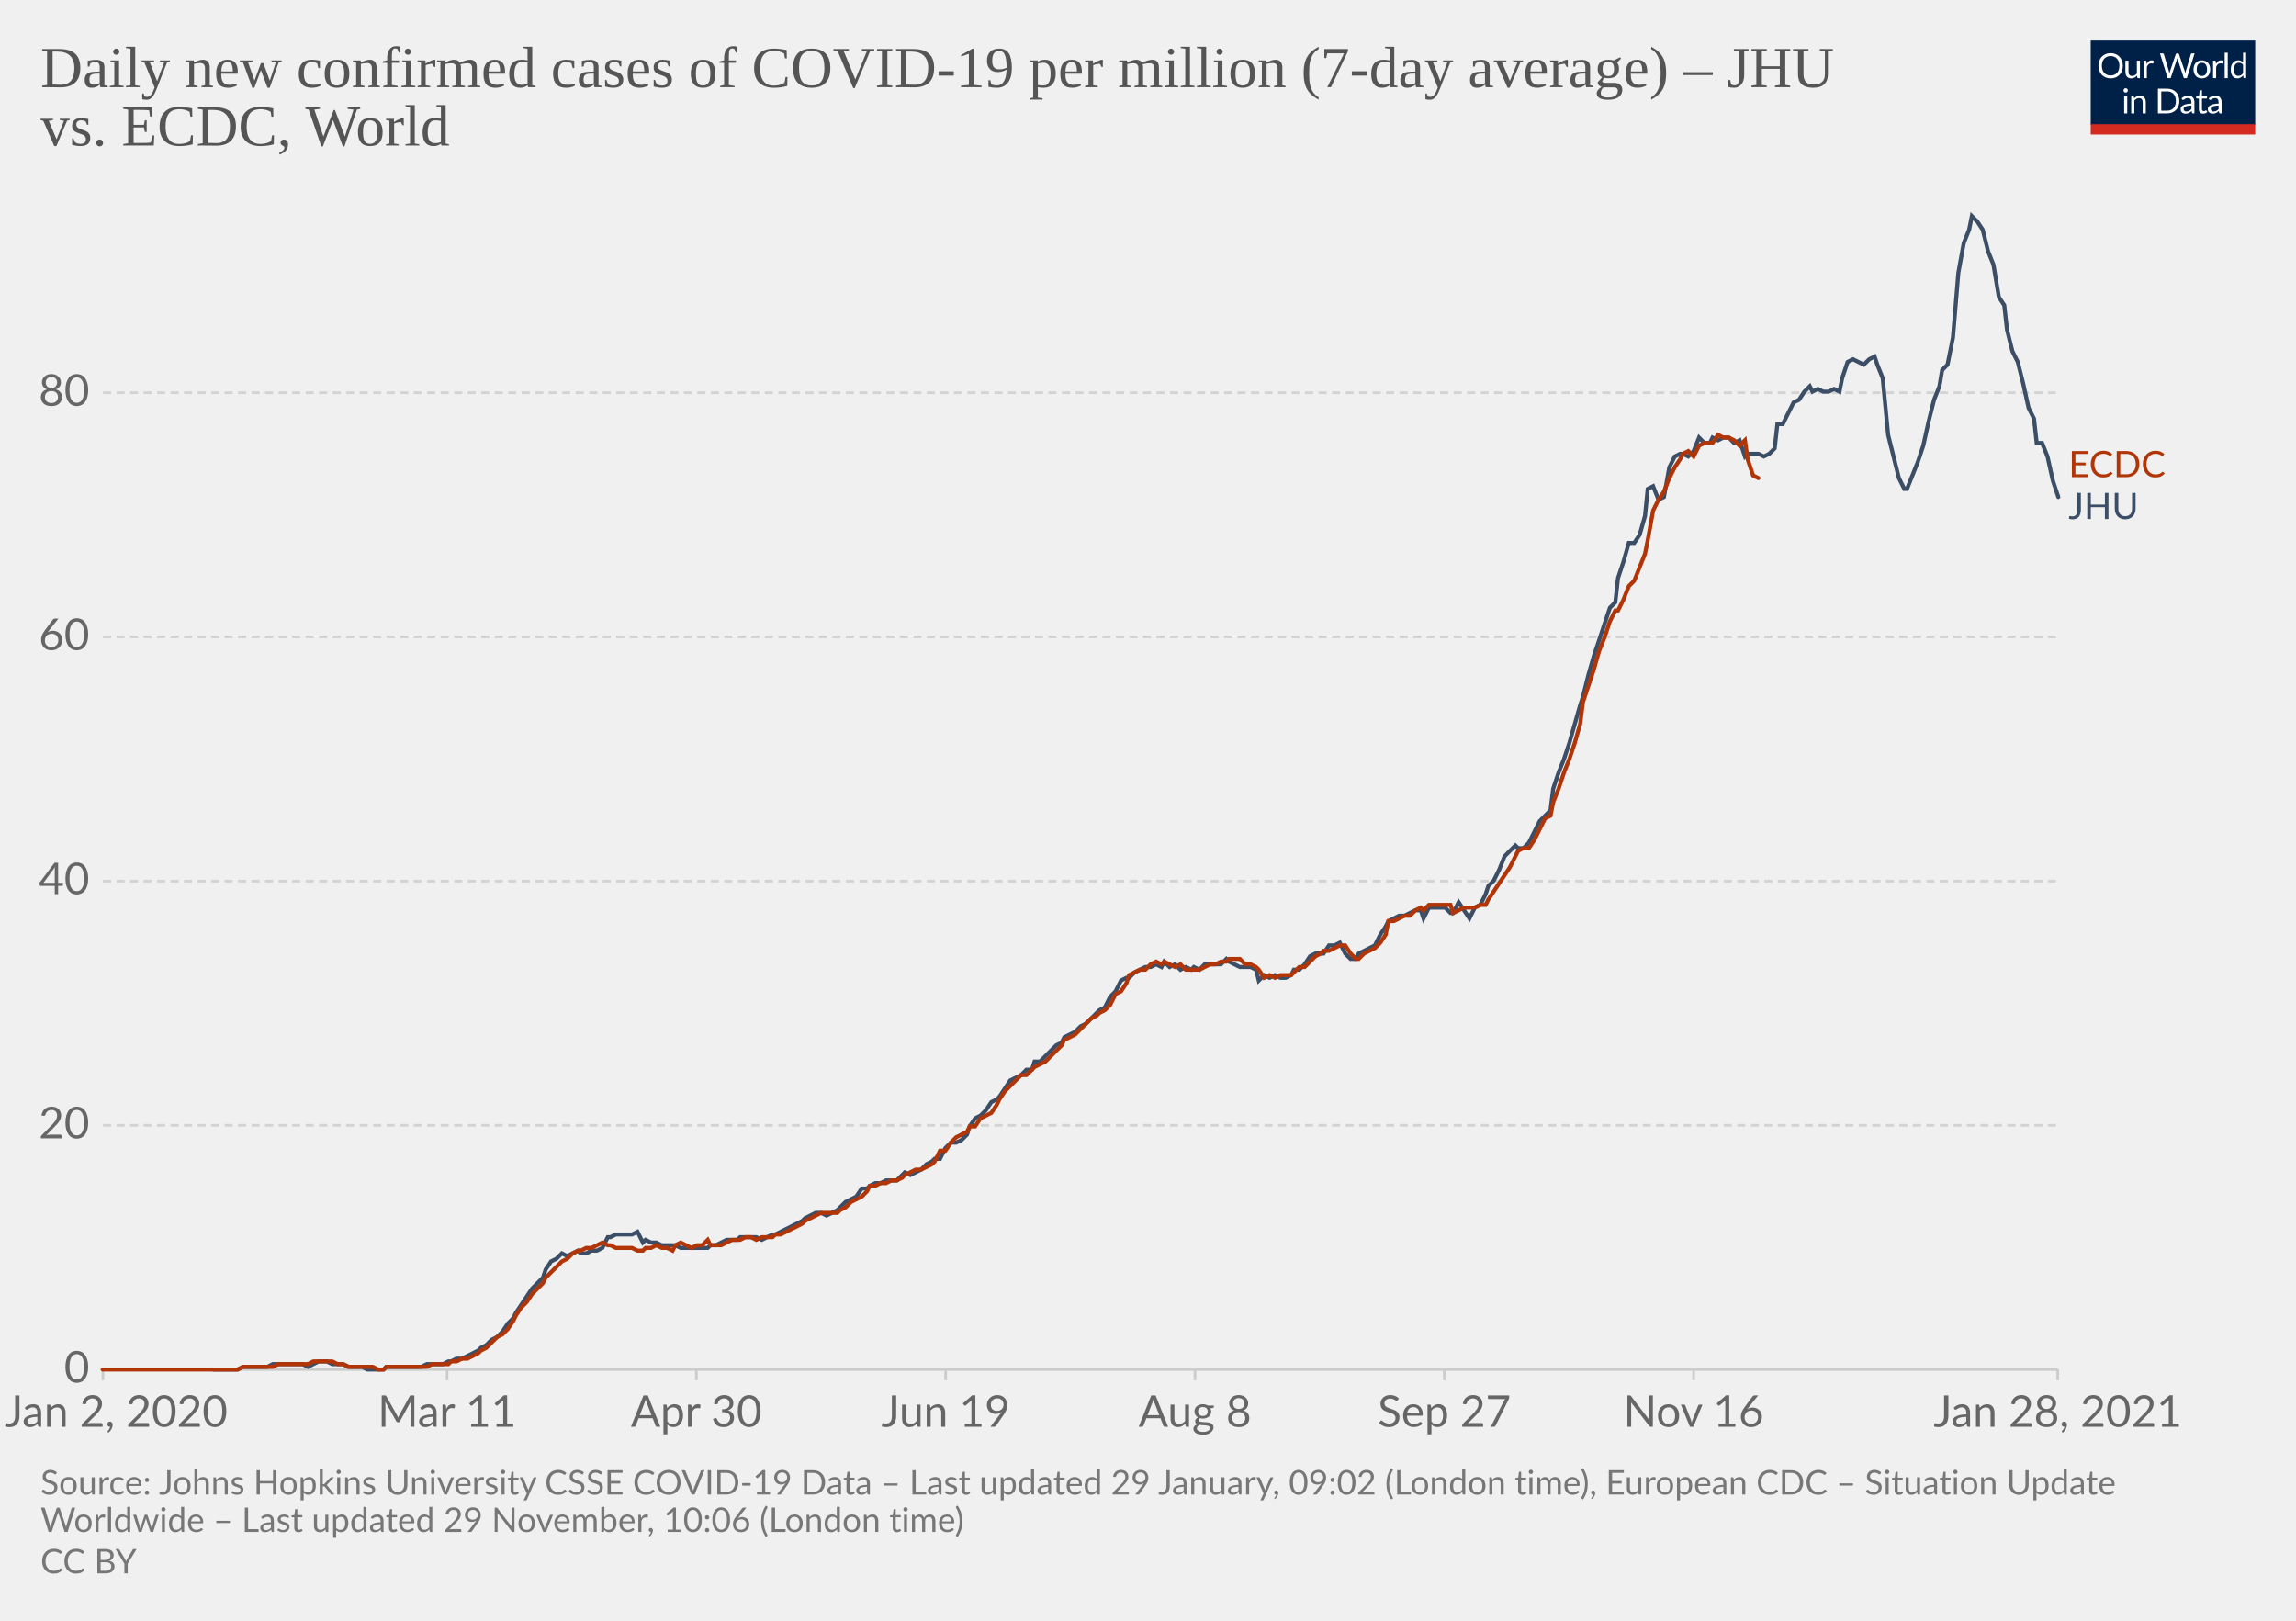
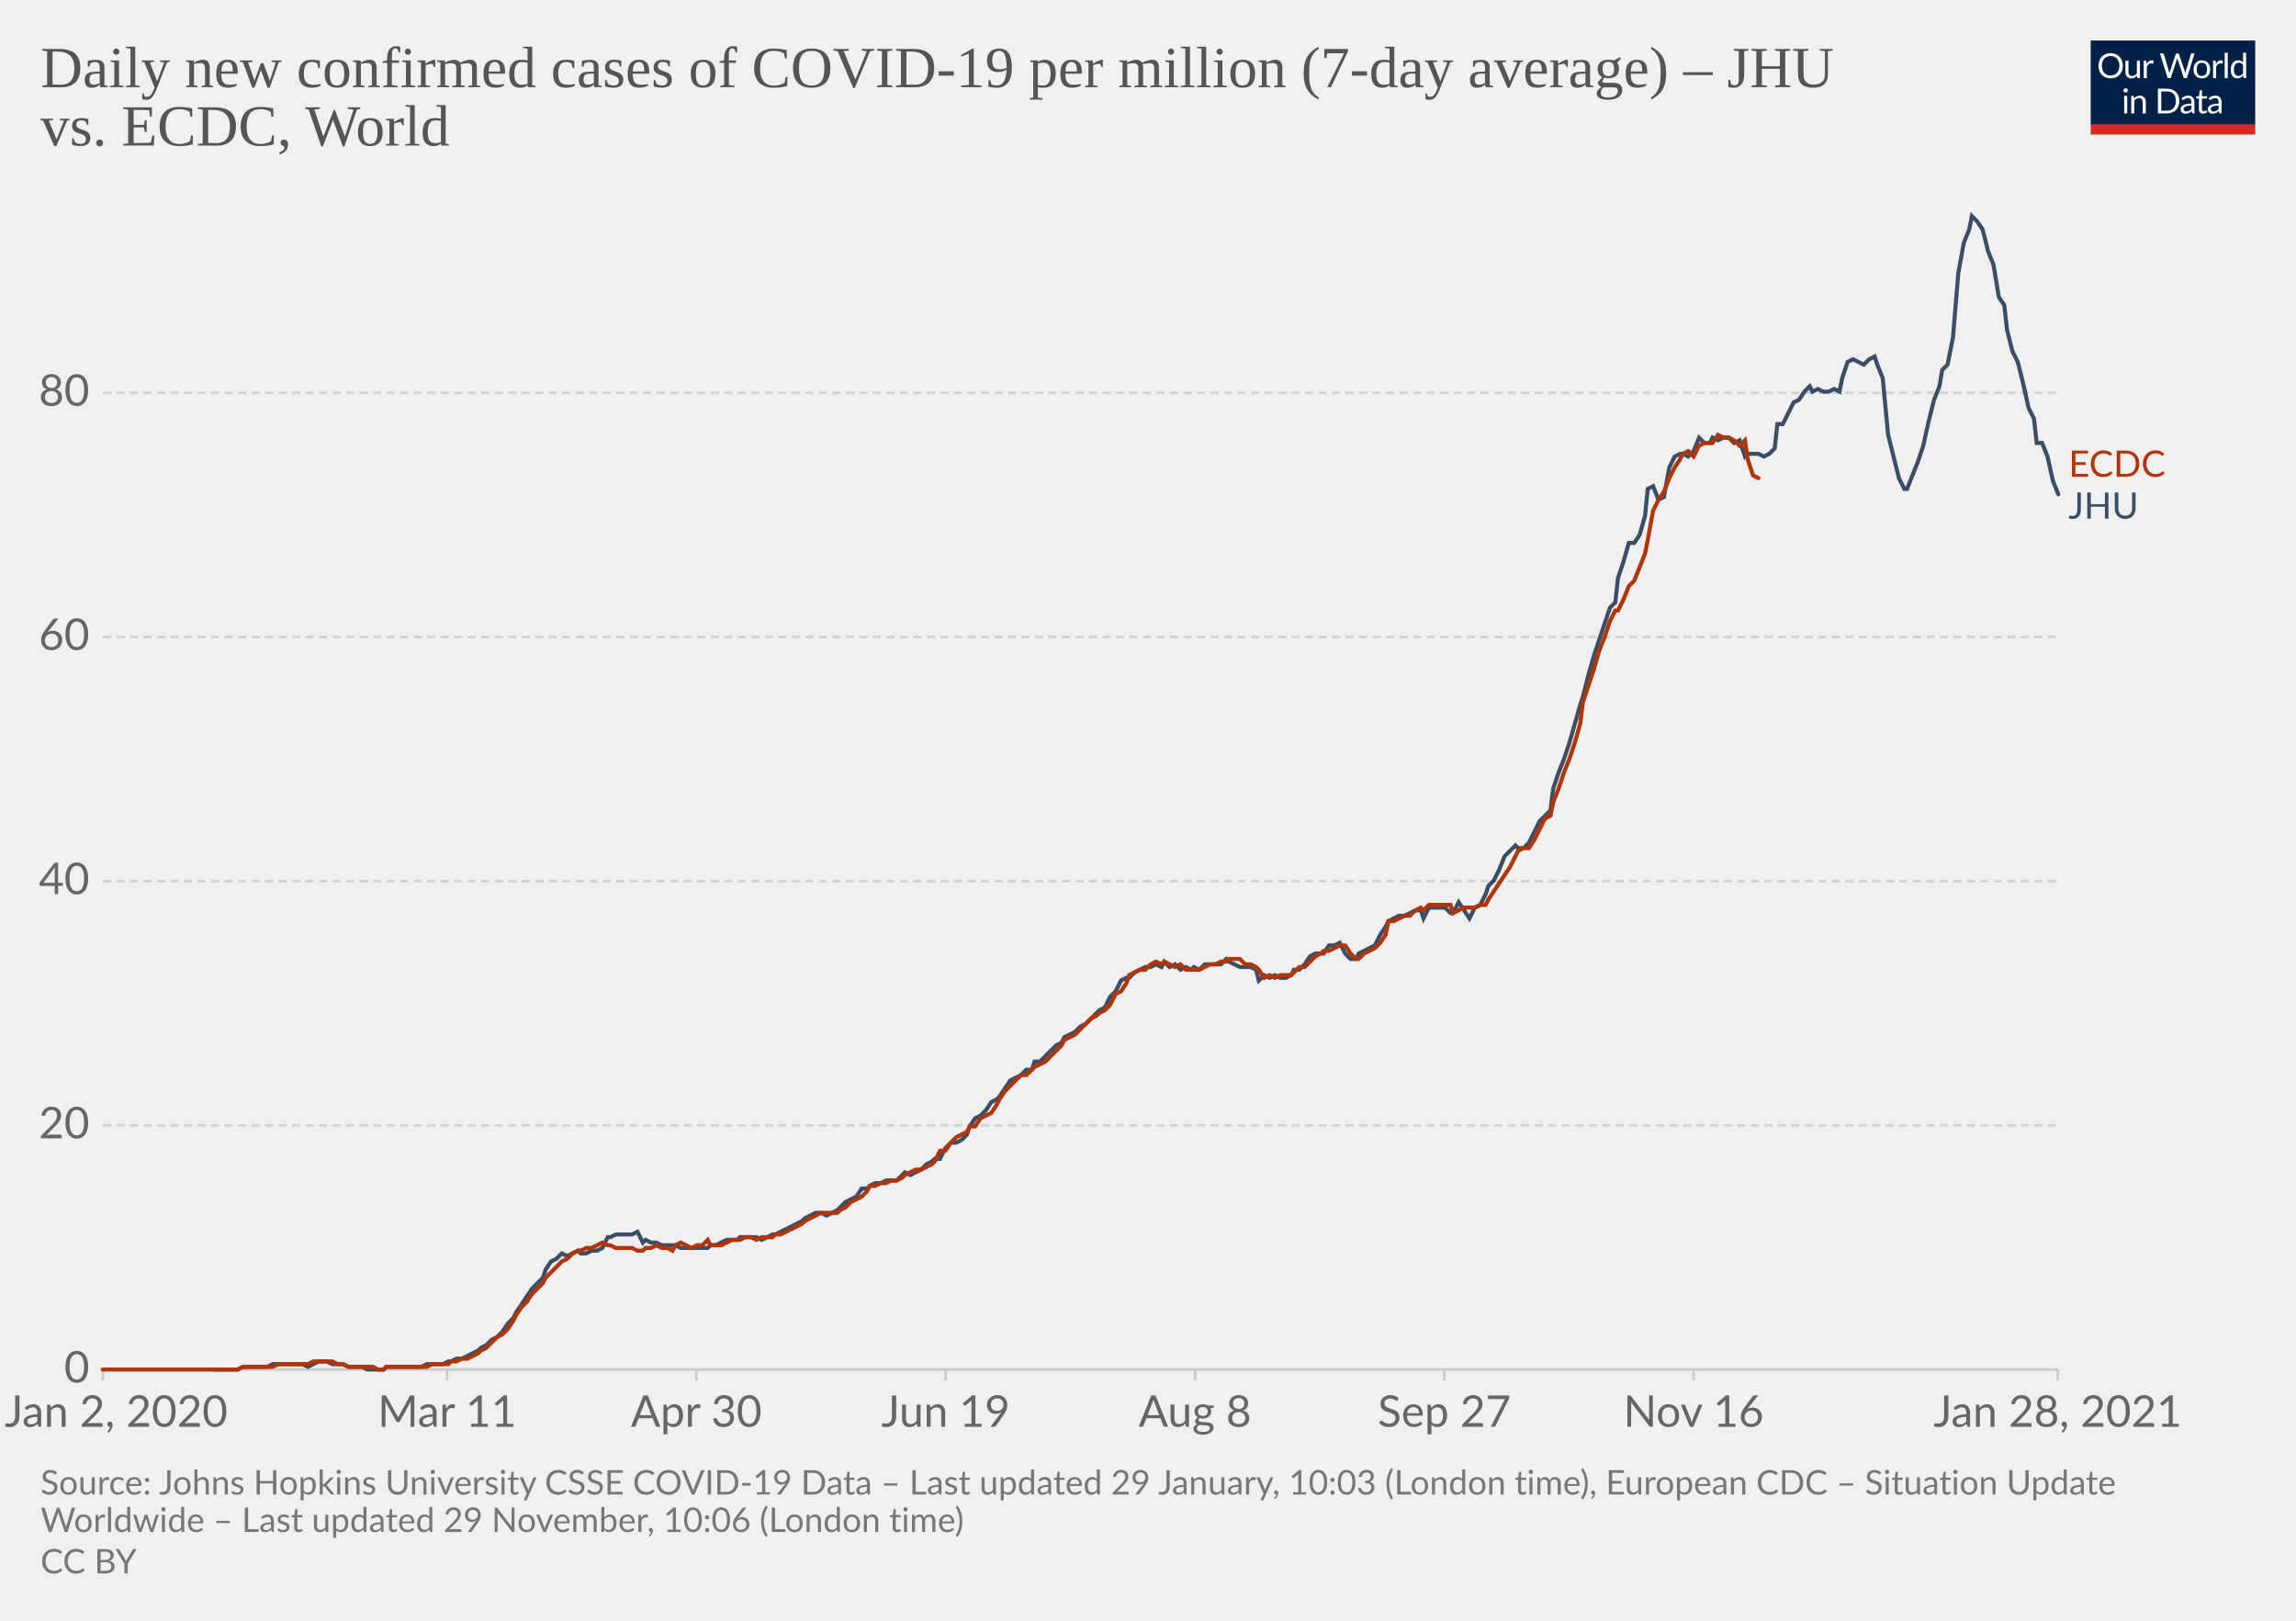
<svg xmlns="http://www.w3.org/2000/svg" version="1.1" style="background-color:#fff;-webkit-font-smoothing:antialiased" width="850" height="600" viewBox="0 0 850 600" font-family="Lato,'Helvetica Neue',Helvetica,Arial,sans-serif" font-size="18" text-rendering="optimizeLegibility">
  <g class="HeaderView">
    <g transform="matrix(.29 0 0 .29 774 15)">
      <svg width="210" height="120" viewBox="0 0 210 120" fill="none">
        <g clip-path="url(#clip0)">
          <path d="M0 0h210v107.89H0V0z" fill="#002147" />
          <path d="M40.98 32.25c0 2.36-.38 4.53-1.12 6.51a14.26 14.26 0 01-8.1 8.4c-1.9.78-4.02 1.17-6.34 1.17a16.6 16.6 0 01-6.33-1.17 14.31 14.31 0 01-8.08-8.4 18.29 18.29 0 01-1.12-6.51c0-2.36.38-4.53 1.12-6.5.75-1.97 1.8-3.67 3.17-5.1a14.32 14.32 0 014.9-3.34c1.92-.8 4.03-1.19 6.34-1.19 2.32 0 4.43.4 6.34 1.19 1.92.8 3.56 1.9 4.93 3.34a14.87 14.87 0 013.17 5.1 18.1 18.1 0 011.12 6.5zm-4.38 0c0-1.94-.26-3.68-.8-5.22a10.91 10.91 0 00-2.24-3.89 9.68 9.68 0 00-3.52-2.46 11.95 11.95 0 00-4.62-.86c-1.68 0-3.21.28-4.6.86a9.88 9.88 0 00-3.54 2.46 10.91 10.91 0 00-2.24 3.9c-.53 1.53-.8 3.27-.8 5.2 0 1.94.27 3.68.8 5.22a11.17 11.17 0 002.24 3.9 10.01 10.01 0 003.55 2.44c1.38.56 2.9.83 4.6.83s3.24-.27 4.61-.83a9.8 9.8 0 003.52-2.44 11.17 11.17 0 002.25-3.9c.53-1.54.8-3.28.8-5.21zm26.22-6.54V48H60.5c-.56 0-.9-.27-1.05-.81l-.31-2.4a12.45 12.45 0 01-3.26 2.6c-1.2.64-2.58.96-4.13.96-1.22 0-2.3-.2-3.24-.6a6.52 6.52 0 01-2.33-1.7 7.37 7.37 0 01-1.43-2.67c-.3-1.04-.46-2.2-.46-3.45V25.7h3.91v14.22c0 1.68.38 2.99 1.15 3.91.77.93 1.96 1.39 3.54 1.39 1.16 0 2.24-.27 3.23-.82a10.42 10.42 0 002.8-2.28V25.7h3.91zm8.61 4.47a9.94 9.94 0 012.6-3.56 5.64 5.64 0 013.76-1.3c.47 0 .92.05 1.34.15.44.1.83.27 1.17.49l-.3 2.92c-.09.37-.3.55-.66.55-.2 0-.5-.04-.9-.13a6.21 6.21 0 00-3.24.18 4.23 4.23 0 00-1.47.92c-.42.4-.81.9-1.17 1.5-.33.58-.64 1.26-.92 2.02V48H67.7V25.71h2.25c.42 0 .72.08.88.25.16.16.27.44.33.83l.26 3.39zm61.16-13.7L122.75 48h-3.82l-7.99-24.05a21.95 21.95 0 01-.42-1.58 38.36 38.36 0 01-.44 1.58L102.05 48h-3.83L88.4 16.47h3.54c.38 0 .7.1.95.29.26.2.43.43.5.73l6.52 21.9.28 1.28.29 1.46.3-1.46.38-1.27 7.41-21.91c.1-.25.26-.48.51-.69.27-.22.58-.33.95-.33h1.23c.38 0 .69.1.92.29a1.77 1.77 0 01.53.73l7.4 21.9a28.4 28.4 0 01.68 2.62 29.52 29.52 0 01.52-2.61l6.54-21.91a1.31 1.31 0 01.48-.7c.27-.21.58-.32.95-.32h3.32zm9.35 8.88c1.63 0 3.1.27 4.4.82a9.43 9.43 0 015.46 5.94c.5 1.4.74 2.98.74 4.73 0 1.76-.25 3.34-.74 4.75a9.43 9.43 0 01-5.46 5.92c-1.3.52-2.77.79-4.4.79-1.64 0-3.12-.27-4.44-.8a9.42 9.42 0 01-3.35-2.3c-.92-1-1.63-2.2-2.13-3.61-.49-1.41-.73-3-.73-4.75s.24-3.33.73-4.73c.5-1.43 1.2-2.64 2.13-3.63a9.4 9.4 0 013.35-2.31c1.32-.55 2.8-.82 4.44-.82zm0 19.89c2.2 0 3.84-.73 4.93-2.2 1.08-1.48 1.63-3.54 1.63-6.18 0-2.66-.55-4.72-1.63-6.2-1.09-1.49-2.73-2.23-4.93-2.23-1.12 0-2.09.2-2.93.57a5.71 5.71 0 00-2.06 1.65 7.5 7.5 0 00-1.24 2.67c-.26 1.04-.4 2.22-.4 3.54 0 2.64.55 4.7 1.64 6.18 1.1 1.47 2.76 2.2 4.99 2.2zm17.97-15.07a9.94 9.94 0 012.6-3.56 5.64 5.64 0 013.76-1.3c.47 0 .91.05 1.34.15.44.1.83.27 1.16.49l-.28 2.92c-.09.37-.31.55-.66.55-.2 0-.5-.04-.9-.13a6.2 6.2 0 00-3.24.18 4.23 4.23 0 00-1.47.92c-.43.4-.82.9-1.17 1.5a13.1 13.1 0 00-.92 2.02V48h-3.94V25.71h2.24c.43 0 .72.08.88.25.17.16.28.44.33.83l.27 3.39zm15.04-14.59V48h-3.92V15.6h3.92zm19.55 15.43a6.22 6.22 0 00-2.38-2.05 6.7 6.7 0 00-2.86-.6c-2.07 0-3.66.75-4.77 2.23-1.12 1.48-1.68 3.6-1.68 6.33 0 1.46.13 2.7.38 3.74a7.29 7.29 0 001.1 2.56 4.35 4.35 0 001.78 1.45c.7.3 1.5.46 2.4.46 1.29 0 2.41-.3 3.36-.88a9.6 9.6 0 002.67-2.49V31.02zm3.91-15.43V48h-2.33c-.56 0-.9-.27-1.06-.81l-.35-2.71a12.13 12.13 0 01-3.25 2.77 8.28 8.28 0 01-4.23 1.06 7.31 7.31 0 01-6.14-2.9c-.73-.96-1.3-2.15-1.69-3.57a18.35 18.35 0 01.07-9.48 11.29 11.29 0 011.89-3.7 8.7 8.7 0 017.06-3.34 7.96 7.96 0 016.12 2.62V15.59h3.91zM46.61 70.71V93H42.7V70.71h3.91zm.84-7c0 .39-.08.75-.24 1.09a2.81 2.81 0 01-1.52 1.47 2.67 2.67 0 01-2.16 0 2.9 2.9 0 01-1.45-1.47 2.67 2.67 0 010-2.16c.15-.35.35-.65.6-.9.25-.27.53-.47.85-.62a2.67 2.67 0 012.16 0c.35.15.65.35.9.62.27.25.47.55.62.9.16.34.24.7.24 1.08zm7.97 10.24c.49-.54 1-1.04 1.54-1.48a9.85 9.85 0 013.66-1.84 8.96 8.96 0 015.43.35c.94.4 1.72.97 2.33 1.71a7.36 7.36 0 011.43 2.67c.32 1.04.49 2.19.49 3.45V93h-3.94V78.81c0-1.69-.4-3-1.17-3.92-.76-.93-1.93-1.4-3.5-1.4a6.6 6.6 0 00-3.25.83c-1 .56-1.92 1.31-2.77 2.27V93h-3.94V70.71h2.35c.56 0 .9.28 1.04.82l.3 2.42zm57.7 3.3c0 2.36-.37 4.5-1.11 6.44a14.3 14.3 0 01-3.17 4.98 14.1 14.1 0 01-4.93 3.2c-1.9.76-4.02 1.13-6.33 1.13H85.8V61.47h11.77c2.31 0 4.42.39 6.33 1.15a13.8 13.8 0 018.1 8.18 17.75 17.75 0 011.12 6.45zm-4.37 0c0-1.94-.26-3.67-.8-5.2a10.94 10.94 0 00-2.23-3.87 9.57 9.57 0 00-3.53-2.42 12.23 12.23 0 00-4.61-.83h-7.5v24.62h7.5c1.7 0 3.24-.28 4.61-.84a9.7 9.7 0 003.53-2.4 10.94 10.94 0 002.24-3.87c.53-1.53.8-3.26.8-5.2zm19.8 5.72c-1.8.06-3.34.2-4.62.44-1.26.22-2.3.51-3.1.88-.8.36-1.37.8-1.74 1.3-.35.5-.53 1.05-.53 1.67 0 .58.1 1.1.3 1.52a3 3 0 00.76 1.05c.34.27.73.46 1.17.6a6.13 6.13 0 001.45.17 7.28 7.28 0 003.5-.81 11.95 11.95 0 002.82-2.2v-4.62zm-12.65-9.11a12.73 12.73 0 013.98-2.66c1.43-.59 3-.88 4.73-.88 1.25 0 2.36.2 3.33.61a6.81 6.81 0 013.94 4.38c.33 1.04.5 2.19.5 3.43V93h-1.74a1.8 1.8 0 01-.88-.18c-.2-.13-.36-.38-.48-.74l-.44-2.12-1.72 1.46a9.48 9.48 0 01-3.74 1.7c-.69.15-1.46.23-2.3.23-.87 0-1.69-.12-2.45-.35a5.34 5.34 0 01-3.34-2.93 6.64 6.64 0 01-.49-2.64c0-.88.25-1.72.73-2.53a6.33 6.33 0 012.35-2.17c1.09-.63 2.5-1.15 4.25-1.54 1.75-.41 3.89-.65 6.42-.7v-1.75c0-1.73-.37-3.03-1.12-3.91-.75-.9-1.84-1.34-3.28-1.34-.97 0-1.78.12-2.44.37-.64.23-1.2.5-1.7.81l-1.23.82c-.33.23-.67.35-1 .35-.27 0-.5-.07-.69-.2a2.1 2.1 0 01-.48-.53l-.7-1.25zm27.67 19.5c-1.76 0-3.12-.5-4.07-1.48-.94-.98-1.41-2.4-1.41-4.25V74h-2.68a.9.9 0 01-.6-.2c-.16-.14-.24-.36-.24-.66v-1.56l3.65-.46.9-6.89a.9.9 0 01.29-.52.88.88 0 01.62-.22H142v7.67h6.44V74H142v13.38c0 .94.22 1.63.68 2.09.45.45 1.04.68 1.76.68a3.21 3.21 0 001.85-.53l.55-.35c.16-.12.3-.18.41-.18.2 0 .4.13.55.38l1.15 1.87a7.45 7.45 0 01-2.44 1.5 8.53 8.53 0 01-2.95.52zm19.68-10.4c-1.8.07-3.34.21-4.62.45-1.26.22-2.3.51-3.1.88-.8.36-1.37.8-1.74 1.3-.35.5-.53 1.05-.53 1.67 0 .58.1 1.1.3 1.52a2.9 2.9 0 00.76 1.05c.34.27.73.46 1.17.6a6.13 6.13 0 001.45.17 7.3 7.3 0 003.5-.81 12.04 12.04 0 002.82-2.2v-4.62zm-12.65-9.1a12.72 12.72 0 013.99-2.66c1.42-.59 3-.88 4.72-.88 1.25 0 2.36.2 3.33.61a6.81 6.81 0 013.94 4.38c.33 1.04.5 2.19.5 3.43V93h-1.74a1.8 1.8 0 01-.88-.18c-.2-.13-.36-.38-.48-.74l-.44-2.12-1.72 1.46a9.48 9.48 0 01-3.74 1.7c-.69.15-1.46.23-2.3.23-.87 0-1.69-.12-2.45-.35a5.33 5.33 0 01-3.34-2.93 6.62 6.62 0 01-.49-2.64c0-.88.25-1.72.73-2.53a6.33 6.33 0 012.35-2.17c1.09-.63 2.5-1.15 4.25-1.54a31.2 31.2 0 016.42-.7v-1.75c0-1.73-.37-3.03-1.12-3.91-.75-.9-1.84-1.34-3.28-1.34-.97 0-1.78.12-2.44.37-.64.23-1.2.5-1.7.81l-1.22.82c-.34.23-.68.35-1.02.35-.26 0-.49-.07-.68-.2a1.88 1.88 0 01-.48-.53l-.7-1.25zM40.98 32.25c0 2.36-.38 4.53-1.12 6.51a14.26 14.26 0 01-8.1 8.4c-1.9.78-4.02 1.17-6.34 1.17a16.6 16.6 0 01-6.33-1.17 14.31 14.31 0 01-8.08-8.4 18.29 18.29 0 01-1.12-6.51c0-2.36.38-4.53 1.12-6.5.75-1.97 1.8-3.67 3.17-5.1a14.32 14.32 0 014.9-3.34c1.92-.8 4.03-1.19 6.34-1.19 2.32 0 4.43.4 6.34 1.19 1.92.8 3.56 1.9 4.93 3.34a14.87 14.87 0 013.17 5.1 18.1 18.1 0 011.12 6.5zm-4.38 0c0-1.94-.26-3.68-.8-5.22a10.91 10.91 0 00-2.24-3.89 9.68 9.68 0 00-3.52-2.46 11.95 11.95 0 00-4.62-.86c-1.68 0-3.21.28-4.6.86a9.88 9.88 0 00-3.54 2.46 10.91 10.91 0 00-2.24 3.9c-.53 1.53-.8 3.27-.8 5.2 0 1.94.27 3.68.8 5.22a11.17 11.17 0 002.24 3.9 10.01 10.01 0 003.55 2.44c1.38.56 2.9.83 4.6.83s3.24-.27 4.61-.83a9.8 9.8 0 003.52-2.44 11.17 11.17 0 002.25-3.9c.53-1.54.8-3.28.8-5.21zm26.22-6.54V48H60.5c-.56 0-.9-.27-1.05-.81l-.31-2.4a12.45 12.45 0 01-3.26 2.6c-1.2.64-2.58.96-4.13.96-1.22 0-2.3-.2-3.24-.6a6.52 6.52 0 01-2.33-1.7 7.37 7.37 0 01-1.43-2.67c-.3-1.04-.46-2.2-.46-3.45V25.7h3.91v14.22c0 1.68.38 2.99 1.15 3.91.77.93 1.96 1.39 3.54 1.39 1.16 0 2.24-.27 3.23-.82a10.42 10.42 0 002.8-2.28V25.7h3.91zm8.61 4.47a9.94 9.94 0 012.6-3.56 5.64 5.64 0 013.76-1.3c.47 0 .92.05 1.34.15.44.1.83.27 1.17.49l-.3 2.92c-.09.37-.3.55-.66.55-.2 0-.5-.04-.9-.13a6.21 6.21 0 00-3.24.18 4.23 4.23 0 00-1.47.92c-.42.4-.81.9-1.17 1.5-.33.58-.64 1.26-.92 2.02V48H67.7V25.71h2.25c.42 0 .72.08.88.25.16.16.27.44.33.83l.26 3.39zm61.16-13.7L122.75 48h-3.82l-7.99-24.05a21.95 21.95 0 01-.42-1.58 38.36 38.36 0 01-.44 1.58L102.05 48h-3.83L88.4 16.47h3.54c.38 0 .7.1.95.29.26.2.43.43.5.73l6.52 21.9.28 1.28.29 1.46.3-1.46.38-1.27 7.41-21.91c.1-.25.26-.48.51-.69.27-.22.58-.33.95-.33h1.23c.38 0 .69.1.92.29a1.77 1.77 0 01.53.73l7.4 21.9a28.4 28.4 0 01.68 2.62 29.52 29.52 0 01.52-2.61l6.54-21.91a1.31 1.31 0 01.48-.7c.27-.21.58-.32.95-.32h3.32zm9.35 8.88c1.63 0 3.1.27 4.4.82a9.43 9.43 0 015.46 5.94c.5 1.4.74 2.98.74 4.73 0 1.76-.25 3.34-.74 4.75a9.43 9.43 0 01-5.46 5.92c-1.3.52-2.77.79-4.4.79-1.64 0-3.12-.27-4.44-.8a9.42 9.42 0 01-3.35-2.3c-.92-1-1.63-2.2-2.13-3.61-.49-1.41-.73-3-.73-4.75s.24-3.33.73-4.73c.5-1.43 1.2-2.64 2.13-3.63a9.4 9.4 0 013.35-2.31c1.32-.55 2.8-.82 4.44-.82zm0 19.89c2.2 0 3.84-.73 4.93-2.2 1.08-1.48 1.63-3.54 1.63-6.18 0-2.66-.55-4.72-1.63-6.2-1.09-1.49-2.73-2.23-4.93-2.23-1.12 0-2.09.2-2.93.57a5.71 5.71 0 00-2.06 1.65 7.5 7.5 0 00-1.24 2.67c-.26 1.04-.4 2.22-.4 3.54 0 2.64.55 4.7 1.64 6.18 1.1 1.47 2.76 2.2 4.99 2.2zm17.97-15.07a9.94 9.94 0 012.6-3.56 5.64 5.64 0 013.76-1.3c.47 0 .91.05 1.34.15.44.1.83.27 1.16.49l-.28 2.92c-.09.37-.31.55-.66.55-.2 0-.5-.04-.9-.13a6.2 6.2 0 00-3.24.18 4.23 4.23 0 00-1.47.92c-.43.4-.82.9-1.17 1.5a13.1 13.1 0 00-.92 2.02V48h-3.94V25.71h2.24c.43 0 .72.08.88.25.17.16.28.44.33.83l.27 3.39zm15.04-14.59V48h-3.92V15.6h3.92zm19.55 15.43a6.22 6.22 0 00-2.38-2.05 6.7 6.7 0 00-2.86-.6c-2.07 0-3.66.75-4.77 2.23-1.12 1.48-1.68 3.6-1.68 6.33 0 1.46.13 2.7.38 3.74a7.29 7.29 0 001.1 2.56 4.35 4.35 0 001.78 1.45c.7.3 1.5.46 2.4.46 1.29 0 2.41-.3 3.36-.88a9.6 9.6 0 002.67-2.49V31.02zm3.91-15.43V48h-2.33c-.56 0-.9-.27-1.06-.81l-.35-2.71a12.13 12.13 0 01-3.25 2.77 8.28 8.28 0 01-4.23 1.06 7.31 7.31 0 01-6.14-2.9c-.73-.96-1.3-2.15-1.69-3.57a18.35 18.35 0 01.07-9.48 11.29 11.29 0 011.89-3.7 8.7 8.7 0 017.06-3.34 7.96 7.96 0 016.12 2.62V15.59h3.91zM46.61 70.71V93H42.7V70.71h3.91zm.84-7c0 .39-.08.75-.24 1.09a2.81 2.81 0 01-1.52 1.47 2.67 2.67 0 01-2.16 0 2.9 2.9 0 01-1.45-1.47 2.67 2.67 0 010-2.16c.15-.35.35-.65.6-.9.25-.27.53-.47.85-.62a2.67 2.67 0 012.16 0c.35.15.65.35.9.62.27.25.47.55.62.9.16.34.24.7.24 1.08zm7.97 10.24c.49-.54 1-1.04 1.54-1.48a9.85 9.85 0 013.66-1.84 8.96 8.96 0 015.43.35c.94.4 1.72.97 2.33 1.71a7.36 7.36 0 011.43 2.67c.32 1.04.49 2.19.49 3.45V93h-3.94V78.81c0-1.69-.4-3-1.17-3.92-.76-.93-1.93-1.4-3.5-1.4a6.6 6.6 0 00-3.25.83c-1 .56-1.92 1.31-2.77 2.27V93h-3.94V70.71h2.35c.56 0 .9.28 1.04.82l.3 2.42zm57.7 3.3c0 2.36-.37 4.5-1.11 6.44a14.3 14.3 0 01-3.17 4.98 14.1 14.1 0 01-4.93 3.2c-1.9.76-4.02 1.13-6.33 1.13H85.8V61.47h11.77c2.31 0 4.42.39 6.33 1.15a13.8 13.8 0 018.1 8.18 17.75 17.75 0 011.12 6.45zm-4.37 0c0-1.94-.26-3.67-.8-5.2a10.94 10.94 0 00-2.23-3.87 9.57 9.57 0 00-3.53-2.42 12.23 12.23 0 00-4.61-.83h-7.5v24.62h7.5c1.7 0 3.24-.28 4.61-.84a9.7 9.7 0 003.53-2.4 10.94 10.94 0 002.24-3.87c.53-1.53.8-3.26.8-5.2zm19.8 5.72c-1.8.06-3.34.2-4.62.44-1.26.22-2.3.51-3.1.88-.8.36-1.37.8-1.74 1.3-.35.5-.53 1.05-.53 1.67 0 .58.1 1.1.3 1.52a3 3 0 00.76 1.05c.34.27.73.46 1.17.6a6.13 6.13 0 001.45.17 7.28 7.28 0 003.5-.81 11.95 11.95 0 002.82-2.2v-4.62zm-12.65-9.11a12.73 12.73 0 013.98-2.66c1.43-.59 3-.88 4.73-.88 1.25 0 2.36.2 3.33.61a6.81 6.81 0 013.94 4.38c.33 1.04.5 2.19.5 3.43V93h-1.74a1.8 1.8 0 01-.88-.18c-.2-.13-.36-.38-.48-.74l-.44-2.12-1.72 1.46a9.48 9.48 0 01-3.74 1.7c-.69.15-1.46.23-2.3.23-.87 0-1.69-.12-2.45-.35a5.34 5.34 0 01-3.34-2.93 6.64 6.64 0 01-.49-2.64c0-.88.25-1.72.73-2.53a6.33 6.33 0 012.35-2.17c1.09-.63 2.5-1.15 4.25-1.54 1.75-.41 3.89-.65 6.42-.7v-1.75c0-1.73-.37-3.03-1.12-3.91-.75-.9-1.84-1.34-3.28-1.34-.97 0-1.78.12-2.44.37-.64.23-1.2.5-1.7.81l-1.23.82c-.33.23-.67.35-1 .35-.27 0-.5-.07-.69-.2a2.1 2.1 0 01-.48-.53l-.7-1.25zm27.67 19.5c-1.76 0-3.12-.5-4.07-1.48-.94-.98-1.41-2.4-1.41-4.25V74h-2.68a.9.9 0 01-.6-.2c-.16-.14-.24-.36-.24-.66v-1.56l3.65-.46.9-6.89a.9.9 0 01.29-.52.88.88 0 01.62-.22H142v7.67h6.44V74H142v13.38c0 .94.22 1.63.68 2.09.45.45 1.04.68 1.76.68a3.21 3.21 0 001.85-.53l.55-.35c.16-.12.3-.18.41-.18.2 0 .4.13.55.38l1.15 1.87a7.45 7.45 0 01-2.44 1.5 8.53 8.53 0 01-2.95.52zm19.68-10.4c-1.8.07-3.34.21-4.62.45-1.26.22-2.3.51-3.1.88-.8.36-1.37.8-1.74 1.3-.35.5-.53 1.05-.53 1.67 0 .58.1 1.1.3 1.52a2.9 2.9 0 00.76 1.05c.34.27.73.46 1.17.6a6.13 6.13 0 001.45.17 7.3 7.3 0 003.5-.81 12.04 12.04 0 002.82-2.2v-4.62zm-12.65-9.1a12.72 12.72 0 013.99-2.66c1.42-.59 3-.88 4.72-.88 1.25 0 2.36.2 3.33.61a6.81 6.81 0 013.94 4.38c.33 1.04.5 2.19.5 3.43V93h-1.74a1.8 1.8 0 01-.88-.18c-.2-.13-.36-.38-.48-.74l-.44-2.12-1.72 1.46a9.48 9.48 0 01-3.74 1.7c-.69.15-1.46.23-2.3.23-.87 0-1.69-.12-2.45-.35a5.33 5.33 0 01-3.34-2.93 6.62 6.62 0 01-.49-2.64c0-.88.25-1.72.73-2.53a6.33 6.33 0 012.35-2.17c1.09-.63 2.5-1.15 4.25-1.54a31.2 31.2 0 016.42-.7v-1.75c0-1.73-.37-3.03-1.12-3.91-.75-.9-1.84-1.34-3.28-1.34-.97 0-1.78.12-2.44.37-.64.23-1.2.5-1.7.81l-1.22.82c-.34.23-.68.35-1.02.35-.26 0-.49-.07-.68-.2a1.88 1.88 0 01-.48-.53l-.7-1.25zM40.98 32.25c0 2.36-.38 4.53-1.12 6.51a14.26 14.26 0 01-8.1 8.4c-1.9.78-4.02 1.17-6.34 1.17a16.6 16.6 0 01-6.33-1.17 14.31 14.31 0 01-8.08-8.4 18.29 18.29 0 01-1.12-6.51c0-2.36.38-4.53 1.12-6.5.75-1.97 1.8-3.67 3.17-5.1a14.32 14.32 0 014.9-3.34c1.92-.8 4.03-1.19 6.34-1.19 2.32 0 4.43.4 6.34 1.19 1.92.8 3.56 1.9 4.93 3.34a14.87 14.87 0 013.17 5.1 18.1 18.1 0 011.12 6.5zm-4.38 0c0-1.94-.26-3.68-.8-5.22a10.91 10.91 0 00-2.24-3.89 9.68 9.68 0 00-3.52-2.46 11.95 11.95 0 00-4.62-.86c-1.68 0-3.21.28-4.6.86a9.88 9.88 0 00-3.54 2.46 10.91 10.91 0 00-2.24 3.9c-.53 1.53-.8 3.27-.8 5.2 0 1.94.27 3.68.8 5.22a11.17 11.17 0 002.24 3.9 10.01 10.01 0 003.55 2.44c1.38.56 2.9.83 4.6.83s3.24-.27 4.61-.83a9.8 9.8 0 003.52-2.44 11.17 11.17 0 002.25-3.9c.53-1.54.8-3.28.8-5.21zm26.22-6.54V48H60.5c-.56 0-.9-.27-1.05-.81l-.31-2.4a12.45 12.45 0 01-3.26 2.6c-1.2.64-2.58.96-4.13.96-1.22 0-2.3-.2-3.24-.6a6.52 6.52 0 01-2.33-1.7 7.37 7.37 0 01-1.43-2.67c-.3-1.04-.46-2.2-.46-3.45V25.7h3.91v14.22c0 1.68.38 2.99 1.15 3.91.77.93 1.96 1.39 3.54 1.39 1.16 0 2.24-.27 3.23-.82a10.42 10.42 0 002.8-2.28V25.7h3.91zm8.61 4.47a9.94 9.94 0 012.6-3.56 5.64 5.64 0 013.76-1.3c.47 0 .92.05 1.34.15.44.1.83.27 1.17.49l-.3 2.92c-.09.37-.3.55-.66.55-.2 0-.5-.04-.9-.13a6.21 6.21 0 00-3.24.18 4.23 4.23 0 00-1.47.92c-.42.4-.81.9-1.17 1.5-.33.58-.64 1.26-.92 2.02V48H67.7V25.71h2.25c.42 0 .72.08.88.25.16.16.27.44.33.83l.26 3.39zm61.16-13.7L122.75 48h-3.82l-7.99-24.05a21.95 21.95 0 01-.42-1.58 38.36 38.36 0 01-.44 1.58L102.05 48h-3.83L88.4 16.47h3.54c.38 0 .7.1.95.29.26.2.43.43.5.73l6.52 21.9.28 1.28.29 1.46.3-1.46.38-1.27 7.41-21.91c.1-.25.26-.48.51-.69.27-.22.58-.33.95-.33h1.23c.38 0 .69.1.92.29a1.77 1.77 0 01.53.73l7.4 21.9a28.4 28.4 0 01.68 2.62 29.52 29.52 0 01.52-2.61l6.54-21.91a1.31 1.31 0 01.48-.7c.27-.21.58-.32.95-.32h3.32zm9.35 8.88c1.63 0 3.1.27 4.4.82a9.43 9.43 0 015.46 5.94c.5 1.4.74 2.98.74 4.73 0 1.76-.25 3.34-.74 4.75a9.43 9.43 0 01-5.46 5.92c-1.3.52-2.77.79-4.4.79-1.64 0-3.12-.27-4.44-.8a9.42 9.42 0 01-3.35-2.3c-.92-1-1.63-2.2-2.13-3.61-.49-1.41-.73-3-.73-4.75s.24-3.33.73-4.73c.5-1.43 1.2-2.64 2.13-3.63a9.4 9.4 0 013.35-2.31c1.32-.55 2.8-.82 4.44-.82zm0 19.89c2.2 0 3.84-.73 4.93-2.2 1.08-1.48 1.63-3.54 1.63-6.18 0-2.66-.55-4.72-1.63-6.2-1.09-1.49-2.73-2.23-4.93-2.23-1.12 0-2.09.2-2.93.57a5.71 5.71 0 00-2.06 1.65 7.5 7.5 0 00-1.24 2.67c-.26 1.04-.4 2.22-.4 3.54 0 2.64.55 4.7 1.64 6.18 1.1 1.47 2.76 2.2 4.99 2.2zm17.97-15.07a9.94 9.94 0 012.6-3.56 5.64 5.64 0 013.76-1.3c.47 0 .91.05 1.34.15.44.1.83.27 1.16.49l-.28 2.92c-.09.37-.31.55-.66.55-.2 0-.5-.04-.9-.13a6.2 6.2 0 00-3.24.18 4.23 4.23 0 00-1.47.92c-.43.4-.82.9-1.17 1.5a13.1 13.1 0 00-.92 2.02V48h-3.94V25.71h2.24c.43 0 .72.08.88.25.17.16.28.44.33.83l.27 3.39zm15.04-14.59V48h-3.92V15.6h3.92zm19.55 15.43a6.22 6.22 0 00-2.38-2.05 6.7 6.7 0 00-2.86-.6c-2.07 0-3.66.75-4.77 2.23-1.12 1.48-1.68 3.6-1.68 6.33 0 1.46.13 2.7.38 3.74a7.29 7.29 0 001.1 2.56 4.35 4.35 0 001.78 1.45c.7.3 1.5.46 2.4.46 1.29 0 2.41-.3 3.36-.88a9.6 9.6 0 002.67-2.49V31.02zm3.91-15.43V48h-2.33c-.56 0-.9-.27-1.06-.81l-.35-2.71a12.13 12.13 0 01-3.25 2.77 8.28 8.28 0 01-4.23 1.06 7.31 7.31 0 01-6.14-2.9c-.73-.96-1.3-2.15-1.69-3.57a18.35 18.35 0 01.07-9.48 11.29 11.29 0 011.89-3.7 8.7 8.7 0 017.06-3.34 7.96 7.96 0 016.12 2.62V15.59h3.91zM46.61 70.71V93H42.7V70.71h3.91zm.84-7c0 .39-.08.75-.24 1.09a2.81 2.81 0 01-1.52 1.47 2.67 2.67 0 01-2.16 0 2.9 2.9 0 01-1.45-1.47 2.67 2.67 0 010-2.16c.15-.35.35-.65.6-.9.25-.27.53-.47.85-.62a2.67 2.67 0 012.16 0c.35.15.65.35.9.62.27.25.47.55.62.9.16.34.24.7.24 1.08zm7.97 10.24c.49-.54 1-1.04 1.54-1.48a9.85 9.85 0 013.66-1.84 8.96 8.96 0 015.43.35c.94.4 1.72.97 2.33 1.71a7.36 7.36 0 011.43 2.67c.32 1.04.49 2.19.49 3.45V93h-3.94V78.81c0-1.69-.4-3-1.17-3.92-.76-.93-1.93-1.4-3.5-1.4a6.6 6.6 0 00-3.25.83c-1 .56-1.92 1.31-2.77 2.27V93h-3.94V70.71h2.35c.56 0 .9.28 1.04.82l.3 2.42zm57.7 3.3c0 2.36-.37 4.5-1.11 6.44a14.3 14.3 0 01-3.17 4.98 14.1 14.1 0 01-4.93 3.2c-1.9.76-4.02 1.13-6.33 1.13H85.8V61.47h11.77c2.31 0 4.42.39 6.33 1.15a13.8 13.8 0 018.1 8.18 17.75 17.75 0 011.12 6.45zm-4.37 0c0-1.94-.26-3.67-.8-5.2a10.94 10.94 0 00-2.23-3.87 9.57 9.57 0 00-3.53-2.42 12.23 12.23 0 00-4.61-.83h-7.5v24.62h7.5c1.7 0 3.24-.28 4.61-.84a9.7 9.7 0 003.53-2.4 10.94 10.94 0 002.24-3.87c.53-1.53.8-3.26.8-5.2zm19.8 5.72c-1.8.06-3.34.2-4.62.44-1.26.22-2.3.51-3.1.88-.8.36-1.37.8-1.74 1.3-.35.5-.53 1.05-.53 1.67 0 .58.1 1.1.3 1.52a3 3 0 00.76 1.05c.34.27.73.46 1.17.6a6.13 6.13 0 001.45.17 7.28 7.28 0 003.5-.81 11.95 11.95 0 002.82-2.2v-4.62zm-12.65-9.11a12.73 12.73 0 013.98-2.66c1.43-.59 3-.88 4.73-.88 1.25 0 2.36.2 3.33.61a6.81 6.81 0 013.94 4.38c.33 1.04.5 2.19.5 3.43V93h-1.74a1.8 1.8 0 01-.88-.18c-.2-.13-.36-.38-.48-.74l-.44-2.12-1.72 1.46a9.48 9.48 0 01-3.74 1.7c-.69.15-1.46.23-2.3.23-.87 0-1.69-.12-2.45-.35a5.34 5.34 0 01-3.34-2.93 6.64 6.64 0 01-.49-2.64c0-.88.25-1.72.73-2.53a6.33 6.33 0 012.35-2.17c1.09-.63 2.5-1.15 4.25-1.54 1.75-.41 3.89-.65 6.42-.7v-1.75c0-1.73-.37-3.03-1.12-3.91-.75-.9-1.84-1.34-3.28-1.34-.97 0-1.78.12-2.44.37-.64.23-1.2.5-1.7.81l-1.23.82c-.33.23-.67.35-1 .35-.27 0-.5-.07-.69-.2a2.1 2.1 0 01-.48-.53l-.7-1.25zm27.67 19.5c-1.76 0-3.12-.5-4.07-1.48-.94-.98-1.41-2.4-1.41-4.25V74h-2.68a.9.9 0 01-.6-.2c-.16-.14-.24-.36-.24-.66v-1.56l3.65-.46.9-6.89a.9.9 0 01.29-.52.88.88 0 01.62-.22H142v7.67h6.44V74H142v13.38c0 .94.22 1.63.68 2.09.45.45 1.04.68 1.76.68a3.21 3.21 0 001.85-.53l.55-.35c.16-.12.3-.18.41-.18.2 0 .4.13.55.38l1.15 1.87a7.45 7.45 0 01-2.44 1.5 8.53 8.53 0 01-2.95.52zm19.68-10.4c-1.8.07-3.34.21-4.62.45-1.26.22-2.3.51-3.1.88-.8.36-1.37.8-1.74 1.3-.35.5-.53 1.05-.53 1.67 0 .58.1 1.1.3 1.52a2.9 2.9 0 00.76 1.05c.34.27.73.46 1.17.6a6.13 6.13 0 001.45.17 7.3 7.3 0 003.5-.81 12.04 12.04 0 002.82-2.2v-4.62zm-12.65-9.1a12.72 12.72 0 013.99-2.66c1.42-.59 3-.88 4.72-.88 1.25 0 2.36.2 3.33.61a6.81 6.81 0 013.94 4.38c.33 1.04.5 2.19.5 3.43V93h-1.74a1.8 1.8 0 01-.88-.18c-.2-.13-.36-.38-.48-.74l-.44-2.12-1.72 1.46a9.48 9.48 0 01-3.74 1.7c-.69.15-1.46.23-2.3.23-.87 0-1.69-.12-2.45-.35a5.33 5.33 0 01-3.34-2.93 6.62 6.62 0 01-.49-2.64c0-.88.25-1.72.73-2.53a6.33 6.33 0 012.35-2.17c1.09-.63 2.5-1.15 4.25-1.54a31.2 31.2 0 016.42-.7v-1.75c0-1.73-.37-3.03-1.12-3.91-.75-.9-1.84-1.34-3.28-1.34-.97 0-1.78.12-2.44.37-.64.23-1.2.5-1.7.81l-1.22.82c-.34.23-.68.35-1.02.35-.26 0-.49-.07-.68-.2a1.88 1.88 0 01-.48-.53l-.7-1.25z" fill="#fff" />
          <path fill="#D42B21" d="M0 106.79h210V120H0z" />
        </g>
        <defs>
          <clipPath id="clip0">
            <path fill="#fff" d="M0 0h210v120H0z" />
          </clipPath>
        </defs>
      </svg>
    </g>
    <a href="https://ourworldindata.org/grapher/daily-covid-cases-per-million-jhu-vs-ecdc?tab=chart&amp;stackMode=absolute&amp;region=World" target="_blank" rel="noopener" font-family="&quot;Playfair Display&quot;,Georgia,&quot;Times New Roman&quot;,serif">
      <text font-size="21.6" x="15" y="32.3" fill="#555">
        <tspan x="15" y="32.28">Daily new confirmed cases of COVID-19 per million (7-day average) – JHU</tspan>
        <tspan x="15" y="53.88">vs. ECDC, World</tspan>
      </text>
    </a>
  </g>
  <g class="LineChart">
    <defs>
      <clipPath id="a">
        <path d="M28.14 0h830v896.4h-830z" />
      </clipPath>
    </defs>
    <g class="DualAxisView">
      <g class="HorizontalAxis">
        <path stroke="#ccc" d="M38.1 507v4M165.5 507v4M257.8 507v4M350.1 507v4M442.4 507v4M534.7 507v4M627 507v4M761.8 507v4" />
        <text x="43" y="528.2" fill="#666" text-anchor="middle" font-size="16.2">Jan 2, 2020</text>
        <text x="165.5" y="528.2" fill="#666" text-anchor="middle" font-size="16.2">Mar 11</text>
        <text x="257.8" y="528.2" fill="#666" text-anchor="middle" font-size="16.2">Apr 30</text>
        <text x="350.1" y="528.2" fill="#666" text-anchor="middle" font-size="16.2">Jun 19</text>
        <text x="442.4" y="528.2" fill="#666" text-anchor="middle" font-size="16.2">Aug 8</text>
        <text x="534.7" y="528.2" fill="#666" text-anchor="middle" font-size="16.2">Sep 27</text>
        <text x="627" y="528.2" fill="#666" text-anchor="middle" font-size="16.2">Nov 16</text>
        <text x="761.8" y="528.2" fill="#666" text-anchor="middle" font-size="16.2">Jan 28, 2021</text>
      </g>
      <g class="VerticalAxis" fill="#666" dominant-baseline="middle" text-anchor="end" font-size="16.2">
        <text x="33.14" y="507">0</text>
        <text x="33.14" y="416.6">20</text>
        <text x="33.14" y="326.2">40</text>
        <text x="33.14" y="235.8">60</text>
        <text x="33.14" y="145.4">80</text>
      </g>
      <g class="AxisGridLines horizontalLines">
        <path stroke="#ccc" d="M38.14 507h723.65" />
        <path stroke="#d3d3d3" stroke-dasharray="3,2" d="M38.14 416.6h723.65M38.14 326.2h723.65M38.14 235.8h723.65M38.14 145.4h723.65" />
      </g>
    </g>
    <g clip-path="url(#a)">
      <g class="LineLabels" cursor="default">
        <g class="legendMark">
-           <text font-size="13.5" x="765.8" y="176.7" fill="#B13507">
-             <tspan x="765.79" y="176.65">ECDC</tspan>
+           <text font-size="13.5" x="765.8" y="176.5" fill="#B13507">
+             <tspan x="765.79" y="176.5">ECDC</tspan>
          </text>
        </g>
        <g class="legendMark">
-           <text font-size="13.5" x="765.8" y="192.2" fill="#3C4E66">
-             <tspan x="765.79" y="192.15">JHU</tspan>
+           <text font-size="13.5" x="765.8" y="192" fill="#3C4E66">
+             <tspan x="765.79" y="192">JHU</tspan>
          </text>
        </g>
      </g>
      <g class="Lines">
        <g class="key-World_0">
-           <path stroke="#3C4E66" stroke-linecap="round" d="M79 507h9l2-1h9l2-1h11l2 1 2-1 2-1h3l2 1h4l2 1h5l2 1h6l1-1h13l2-1h6l2-1h1l2-1h2l2-1 2-1 2-1 1-1 2-1 2-2 2-1 2-2 2-3 2-2 1-2 2-3 2-3 2-3 2-2 2-2 1-3 2-3 2-1 2-2 2 1 2-1 2-1 1 1h2l2-1h2l2-1 2-4h1l2-1h6l2-1 2 4 1-1 2 1h2l2 1h5l2 1h10l1-1h2l2-1 2-1h4l1-1h6l2 1 2-1 2-1h1l2-1 2-1 2-1 2-1 2-1 1-1 2-1 2-1h2l2 1 2-1 2-1 1-1 2-2 2-1 2-1 2-3h2l1-1 2-1h2l2-1h4l2-2 1-1 2 1 2-1 2-1 2-2 2-1 1-1h2l2-4 2-2h2l2-1 2-2 1-3 2-3 2-1 2-2 2-3 2-1 1-1 2-3 2-3 2-1 2-1 2-2h2l1-3h2l2-2 2-2 2-2 2-1 1-2 2-1 2-1 2-2 2-1 2-2 2-2 1-1 2-1 2-4 2-2 2-4 2-1h1l2-2 2-1 2-1h2l2-1 2 1 1-2 2 2 2-1 2 2 2-1 2 1 1-1 2 1 2-2h6l2-2 1 1 2 1 2 1h4l2 1 1 4 2-2 2 1 2-1 2 1h2l2-1 1-2h2l2-2 2-3 2-1h3l2-3h2l2-1 2 4 2 2h2l1-2 2-1 2-1 2-1 2-4 2-3 1-2 2-1 2-1h2l2-1 2-1h2l1 3 2-4h6l2 2h1l2-4 2 3 2 3 2-4 2-1 2-4 1-3 2-2 2-4 2-5 2-2 2-2 1 1h2l2-2 2-4 2-4 2-2 2-2 1-8 2-6 2-5 2-6 2-7 2-7 1-3 2-8 2-7 2-6 2-6 2-6 2-2 1-9 2-6 2-7h2l2-3 2-7 1-10 2-1 2 5 2-1 2-11 2-4 2-1h1l2 1 2-2 2-5 2 2h2l1-2 2 1 2-1h2l2 2 2-1 2 6 1-1h4l2 1 2-1 2-2 1-9h2l2-4 2-4 2-1 2-3 2-2 1 2 2-1 2 1h2l2-1 2 1 1-5 2-6 2-1 2 1 2 1 2-2 2-1 1 3 2 5 2 21 2 8 2 8 2 4h1l2-5 2-5 2-6 2-9 2-8 2-5 1-6 2-2 2-10 2-24 2-11 2-5 1-5 2 2 2 3 2 8 2 5 2 12 2 3 1 9 2 8 2 4 2 8 2 9 2 4 1 9h2l2 5 2 9 2 6" fill="none" stroke-width="1.5" />
+           <path stroke="#3C4E66" stroke-linecap="round" d="M79 507h9l2-1h9l2-1h11l2 1 2-1 2-1h3l2 1h4l2 1h5l2 1h6l1-1h13l2-1h6l2-1h1l2-1h2l2-1 2-1 2-1 1-1 2-1 2-2 2-1 2-2 2-3 2-2 1-2 2-3 2-3 2-3 2-2 2-2 1-3 2-3 2-1 2-2 2 1 2-1 2-1 1 1h2l2-1h2l2-1 2-4h1l2-1h6l2-1 2 4 1-1 2 1h2l2 1h5l2 1h10l1-1h2l2-1 2-1h4l1-1h6l2 1 2-1 2-1h1l2-1 2-1 2-1 2-1 2-1 1-1 2-1 2-1h2l2 1 2-1 2-1 1-1 2-2 2-1 2-1 2-3h2l1-1 2-1h2l2-1h4l2-2 1-1 2 1 2-1 2-1 2-2 2-1 1-1h2l2-4 2-2h2l2-1 2-2 1-3 2-3 2-1 2-2 2-3 2-1 1-1 2-3 2-3 2-1 2-1 2-2h2l1-3h2l2-2 2-2 2-2 2-1 1-2 2-1 2-1 2-2 2-1 2-2 2-2 1-1 2-1 2-4 2-2 2-4 2-1h1l2-2 2-1 2-1h2l2-1 2 1 1-2 2 2 2-1 2 2 2-1 2 1 1-1 2 1 2-2h6l2-2 1 1 2 1 2 1h4l2 1 1 4 2-2 2 1 2-1 2 1h2l2-1 1-2h2l2-2 2-3 2-1h3l2-3h2l2-1 2 4 2 2h2l1-2 2-1 2-1 2-1 2-4 2-3 1-2 2-1 2-1h2l2-1 2-1h2l1 3 2-4h6l2 2h1l2-4 2 3 2 3 2-4 2-1 2-4 1-3 2-2 2-4 2-5 2-2 2-2 1 1h2l2-2 2-4 2-4 2-2 2-2 1-8 2-6 2-5 2-6 2-7 2-7 1-3 2-8 2-7 2-6 2-6 2-6 2-2 1-9 2-6 2-7h2l2-3 2-7 1-10 2-1 2 5 2-1 2-11 2-4 2-1h1l2 1 2-2 2-5 2 2h2l1-2 2 1 2-1h2l2 2 2-1 2 6 1-1h4l2 1 2-1 2-2 1-9h2l2-4 2-4 2-1 2-3 2-2 1 2 2-1 2 1h2l2-1 2 1 1-5 2-6 2-1 2 1 2 1 2-2 2-1 1 3 2 5 2 21 2 8 2 8 2 4h1l2-5 2-5 2-6 2-9 2-8 2-5 1-6 2-2 2-10 2-24 2-11 2-5 1-5 2 2 2 3 2 8 2 5 2 12 2 3 1 9 2 8 2 4 2 8 2 9 2 4 1 9h2l2 5 2 9 2 5" fill="none" stroke-width="1.5" />
        </g>
        <g class="key-World_1">
          <path stroke="#B13507" stroke-linecap="round" d="M38 507h50l2-1h11l2-1h11l2-1h7l2 1h2l2 1h9l2 1h2l1-1h15l2-1h6l1-1h2l2-1h2l2-1 2-1 1-1 2-1 2-2 2-2 2-1 2-2 2-3 1-2 2-3 2-2 2-3 2-2 2-2 1-2 2-2 2-2 2-2 2-1 2-2 2-1h1l2-1h2l2-1 2-1 2 1h1l2 1h6l2 1h2l1-1h2l2-1 2 1h2l2 1 1-2 2-1 2 1 2 1 2-1h2l2-2 1 2h4l2-1 2-1h3l2-1h2l2 1 2-1h4l1-1h2l2-1 2-1 2-1 2-1 1-1 2-1 2-1 2-1h6l1-1 2-1 2-2 2-1 2-1 2-2 1-2h2l2-1h2l2-1h2l2-1 1-1 2-1 2-1h2l2-1 2-1 1-1 2-4h2l2-3 2-2 2-1 2-1 1-2h2l2-3 2-1 2-1 2-3 1-2 2-3 2-2 2-2 2-2h2l2-2 1-1 2-1 2-1 2-2 2-2 2-2 1-2 2-1 2-1 2-2 2-2 2-2 2-1 1-1 2-1 2-2 2-4 2-1 2-3 1-3 2-1 2-1h2l2-2 2-1 2 1 1-1 2 1 2 1 2-1 2 2h5l2-1 2-1h2l2-1h2l1-1h4l2 2h2l2 1 1 1 2 3 2-1 2 1 2-1h4l1-1 2-2h2l2-2 2-2 2-1 1-1h2l2-1 2-1h2l2 3 2 2h1l2-2 2-1 2-1 2-2 2-3 1-5h2l2-1 2-1h2l2-2 2-1 1 1 2-2h8l1 3 2-1 2-1h4l2-1h2l1-2 2-3 2-3 2-3 2-3 2-4 1-2 2-1h2l2-3 2-4 2-4 2-1 1-5 2-5 2-6 2-5 2-6 2-7 1-8 2-6 2-6 2-7 2-5 2-6 2-4h1l2-4 2-5 2-2 2-5 2-5 1-5 2-11 2-4 2-3 2-5 2-4 2-3 1-2 2-1 2 2 2-4 2-1h3l2-3 2 1h2l2 1 2 2 2-2 1 7 2 6 2 1" fill="none" stroke-width="1.5" />
        </g>
      </g>
    </g>
  </g>
  <g class="SourcesFooter" fill="#777">
    <g class="clickable" fill="#777">
      <text font-size="12.6" x="15" y="553.3">
-         <tspan x="15" y="553.28">Source: Johns Hopkins University CSSE COVID-19 Data – Last updated 29 January, 09:02 (London time), European CDC – Situation Update</tspan>
+         <tspan x="15" y="553.28">Source: Johns Hopkins University CSSE COVID-19 Data – Last updated 29 January, 10:03 (London time), European CDC – Situation Update</tspan>
        <tspan x="15" y="567.14">Worldwide – Last updated 29 November, 10:06 (London time)</tspan>
      </text>
    </g>
    <text font-size="12.6" x="15" y="582.5">
      <tspan x="15" y="582.48">
        <a class="cclogo" href="http://creativecommons.org/licenses/by/4.0/deed.en_US" target="_blank" fill="#777">CC BY</a>
      </tspan>
    </text>
  </g>
</svg>
